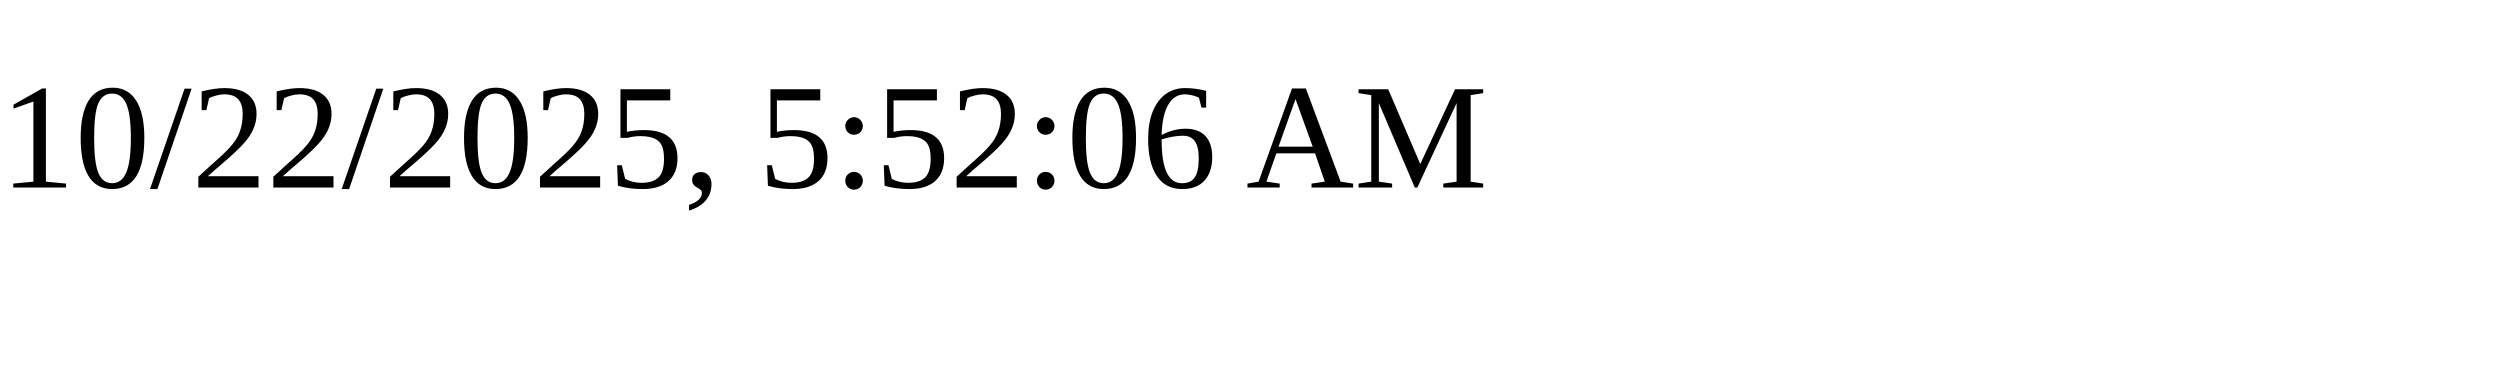
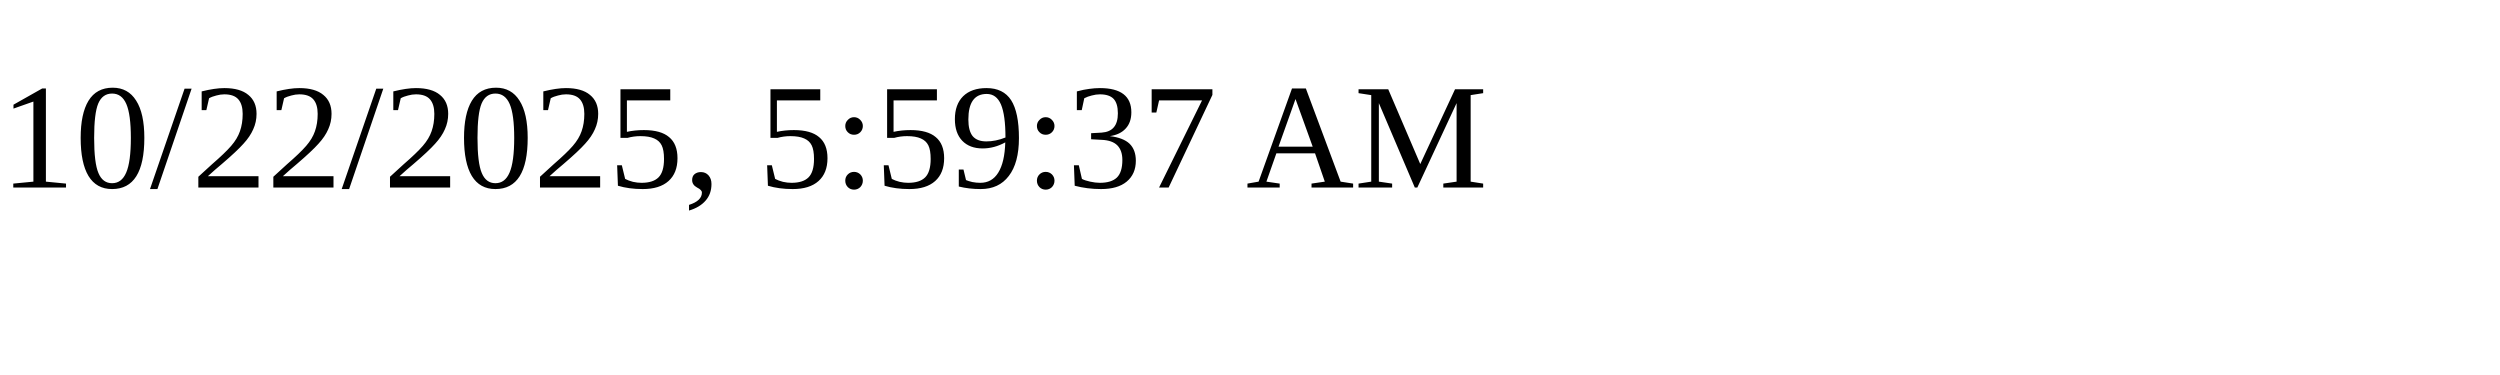
<svg xmlns="http://www.w3.org/2000/svg" height="30" width="200">
-   <text x="0" y="15">10/22/2025, 5:52:06 AM</text>
+   <text x="0" y="15">10/22/2025, 5:59:37 AM</text>
</svg>
